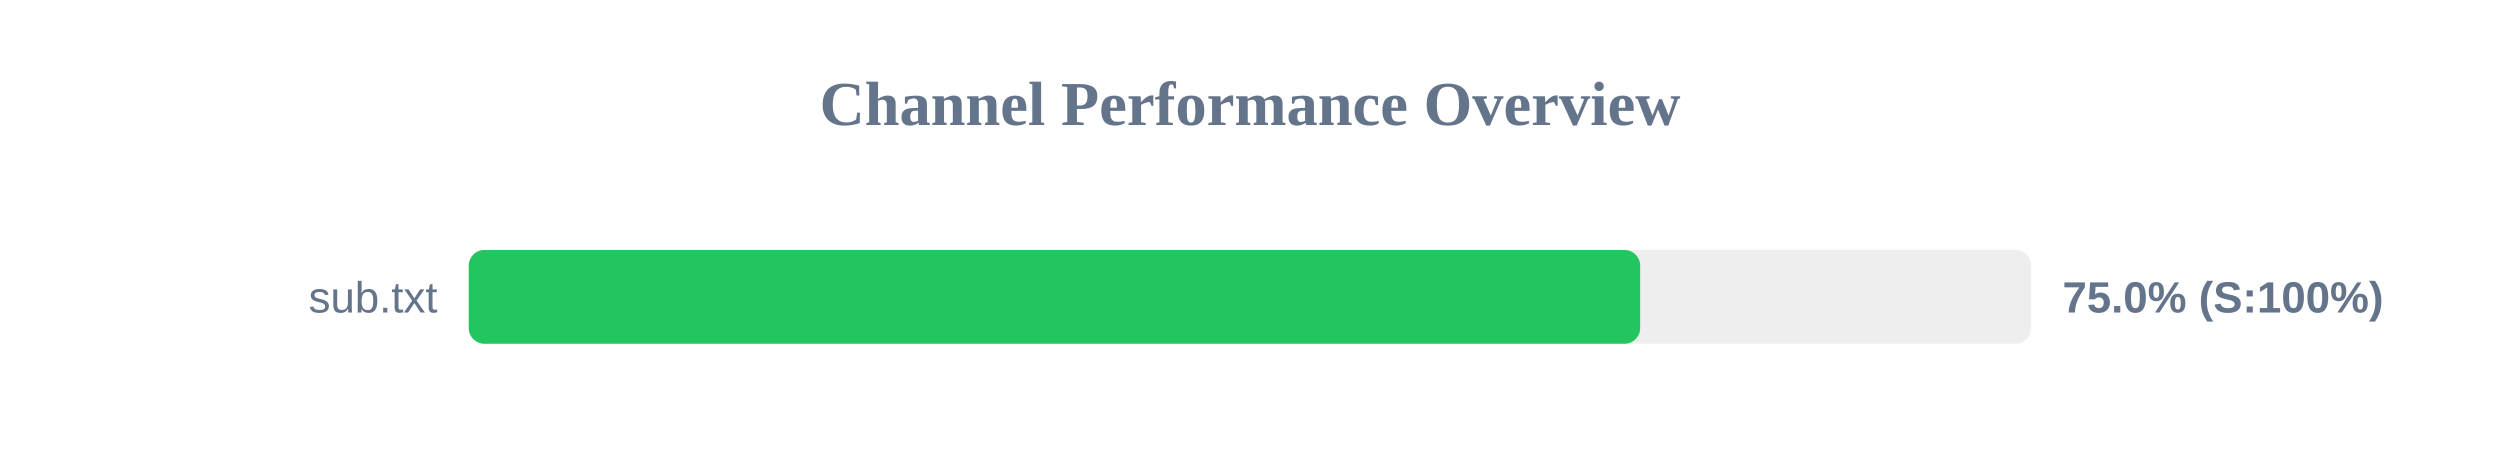
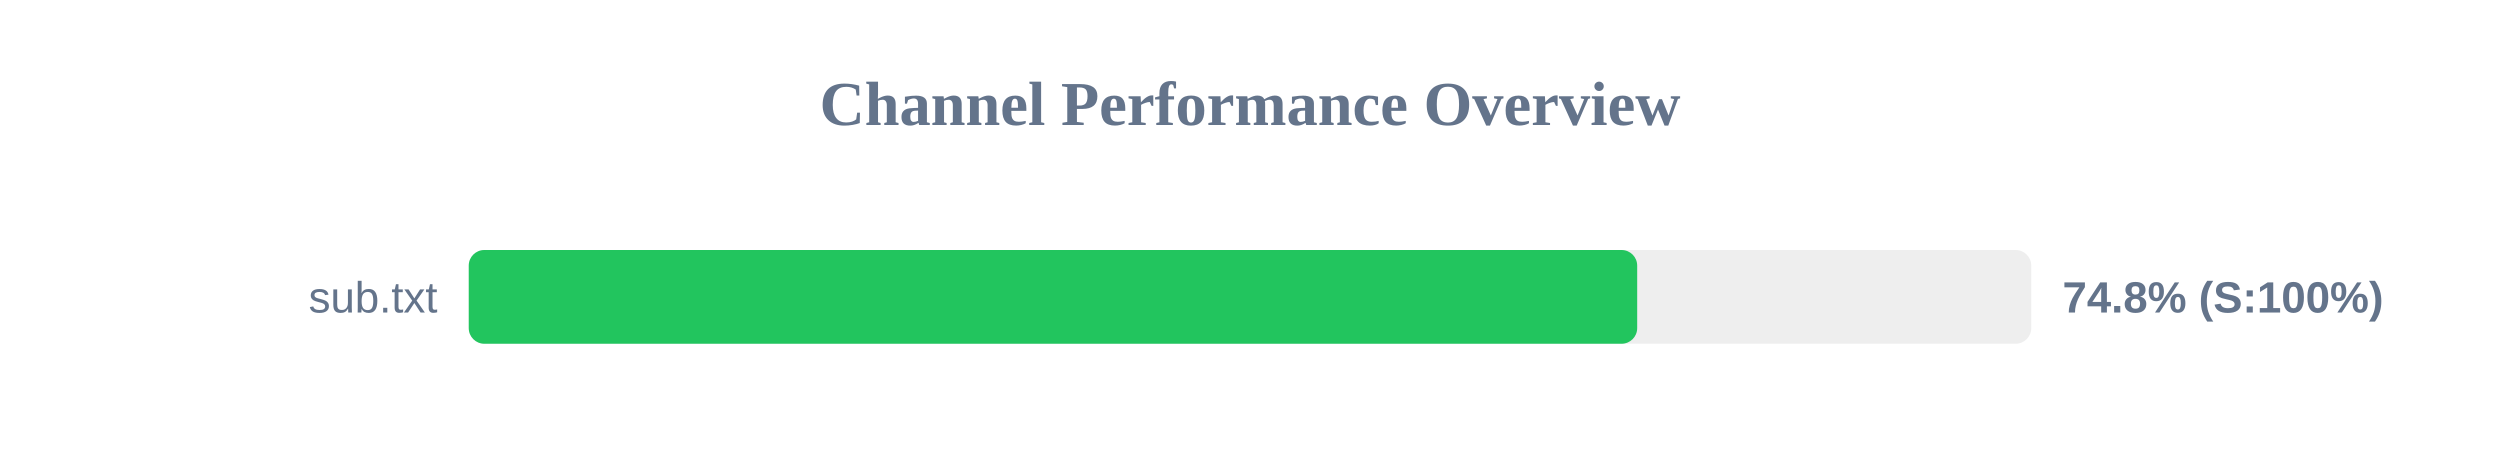
<svg xmlns="http://www.w3.org/2000/svg" width="800" height="150" version="1.1">
  <style>
        .row { font: 14px Arial; fill: #64748b; }
        .score { font: bold 14px Arial; fill: #64748b; }
    </style>
  <text x="400" y="40" text-anchor="middle" font-size="20px" font-weight="bold" fill="#64748b">Channel Performance Overview</text>
  <rect x="150" y="80" width="500" height="30" fill="#eee" rx="5" />
-   <rect x="150" y="80" width="374.85" height="30" fill="#22c55e" rx="5" />
+   <rect x="150" y="80" width="373.9" height="30" fill="#22c55e" rx="5" />
  <text x="140" y="100" text-anchor="end" class="row">sub.txt</text>
-   <text x="660" y="100" text-anchor="start" class="score">75.0% (S:100%)</text>
+   <text x="660" y="100" text-anchor="start" class="score">74.8% (S:100%)</text>
</svg>
